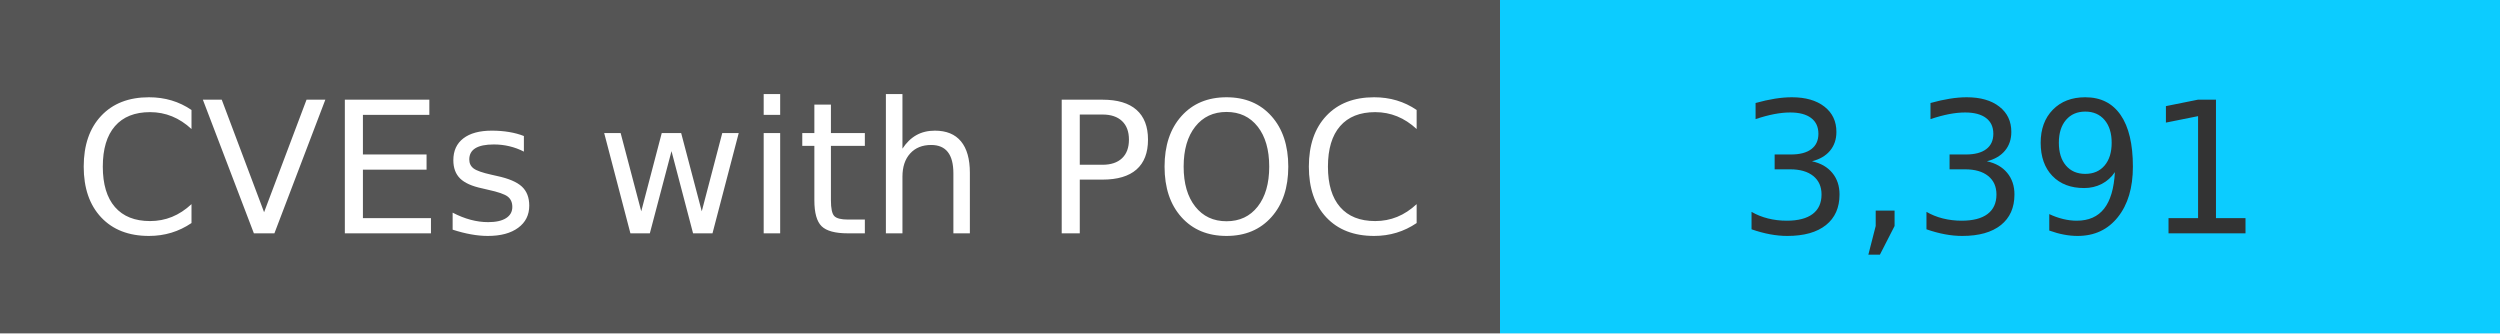
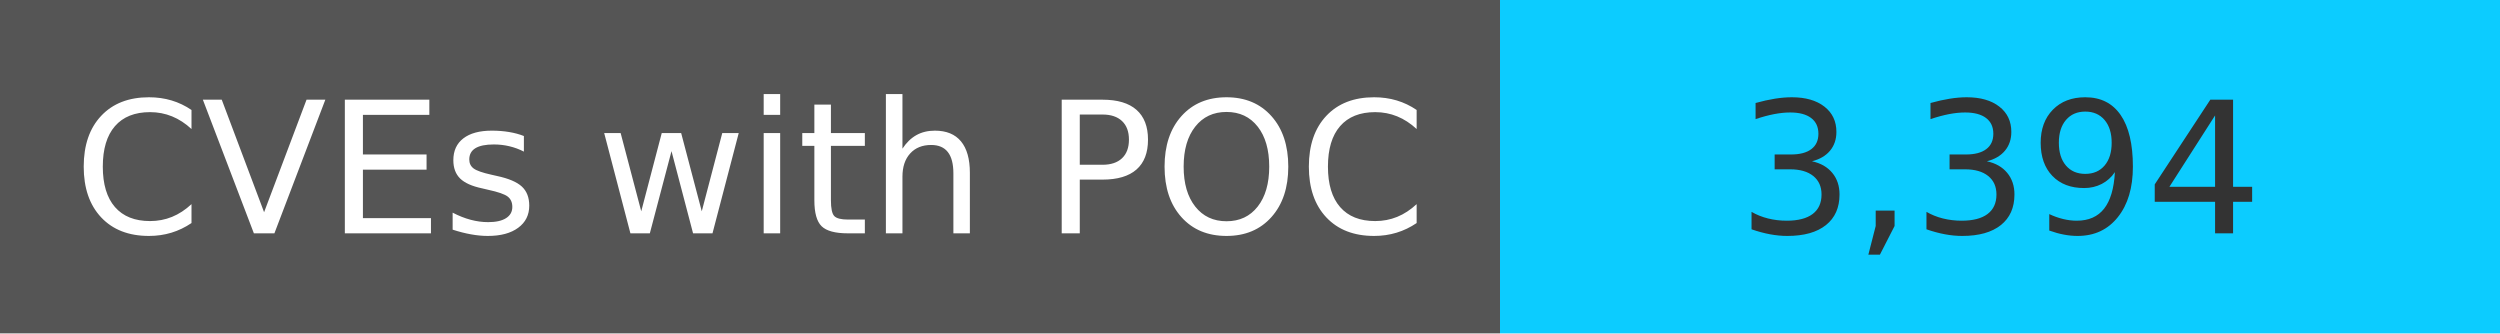
<svg xmlns="http://www.w3.org/2000/svg" width="150" height="20" role="img">
  <linearGradient id="s" x2="0" y2="100%">
    <stop offset="0" stop-color="#bbb" stop-opacity=".1" />
    <stop offset="1" stop-opacity=".1" />
  </linearGradient>
  <g>
    <rect width="90" height="20" fill="#555" />
    <rect x="90" width="267" height="20" fill="#0cccff" />
  </g>
  <g fill="#fff" text-anchor="middle" font-family="Verdana,Geneva,DejaVu Sans,sans-serif" text-rendering="geometricPrecision" font-size="110">
    <text x="450" y="140" transform="scale(.1)" fill="#fff">
            CVEs with POC
        </text>
    <text x="1200" y="140" transform="scale(.1)" fill="#333">
-             3,391
+             3,394
        </text>
  </g>
</svg>
